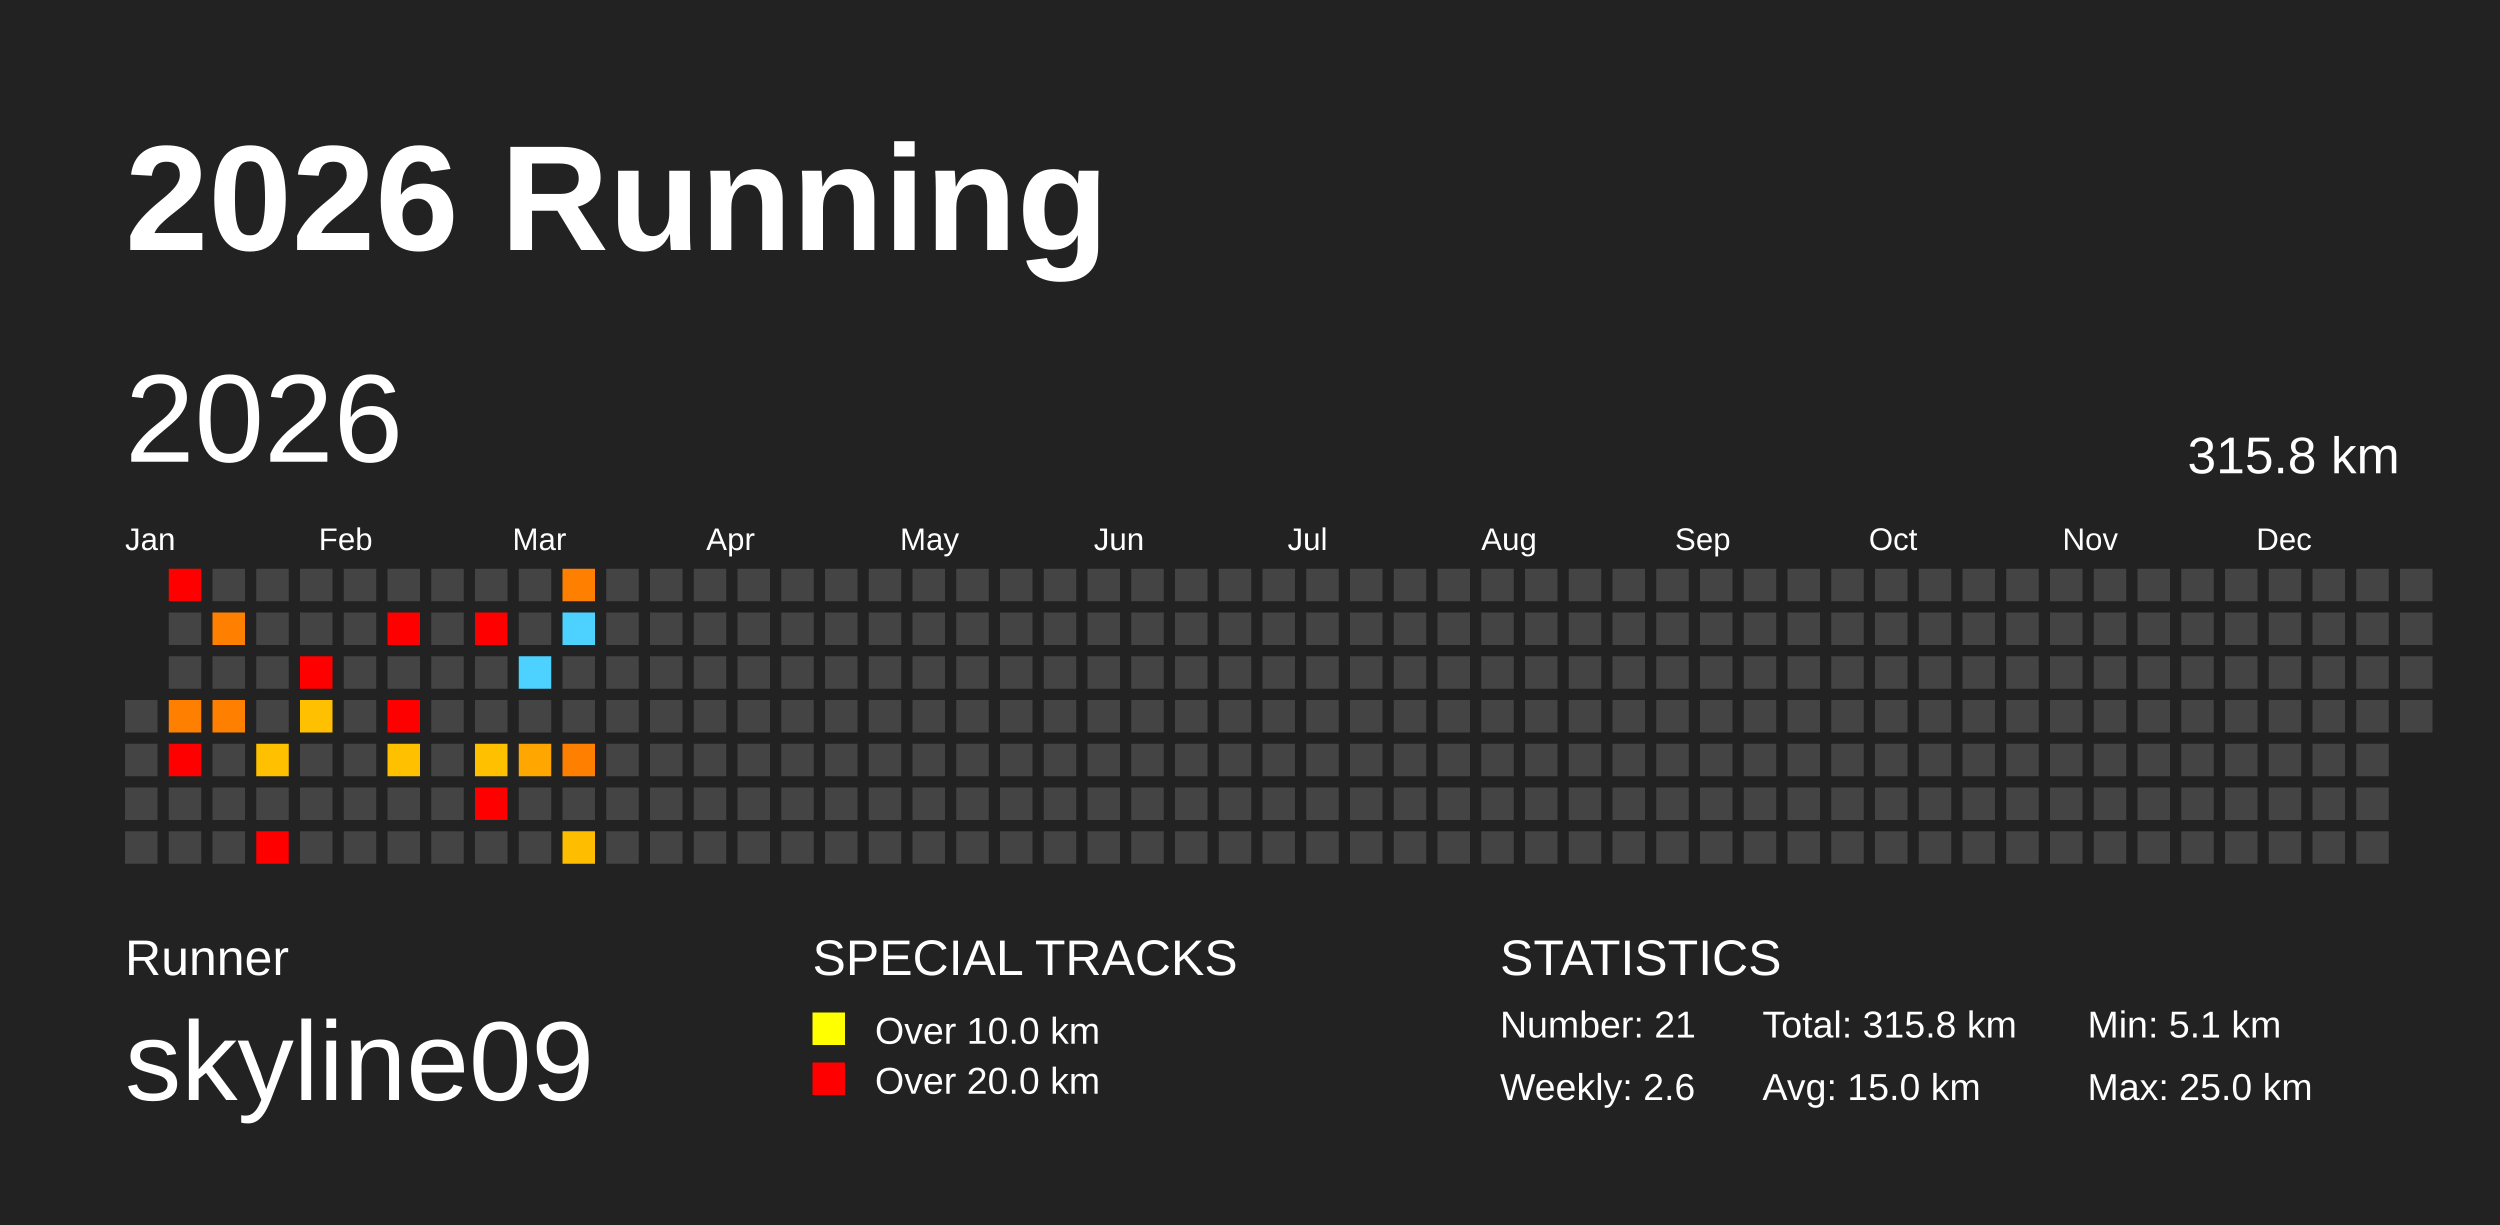
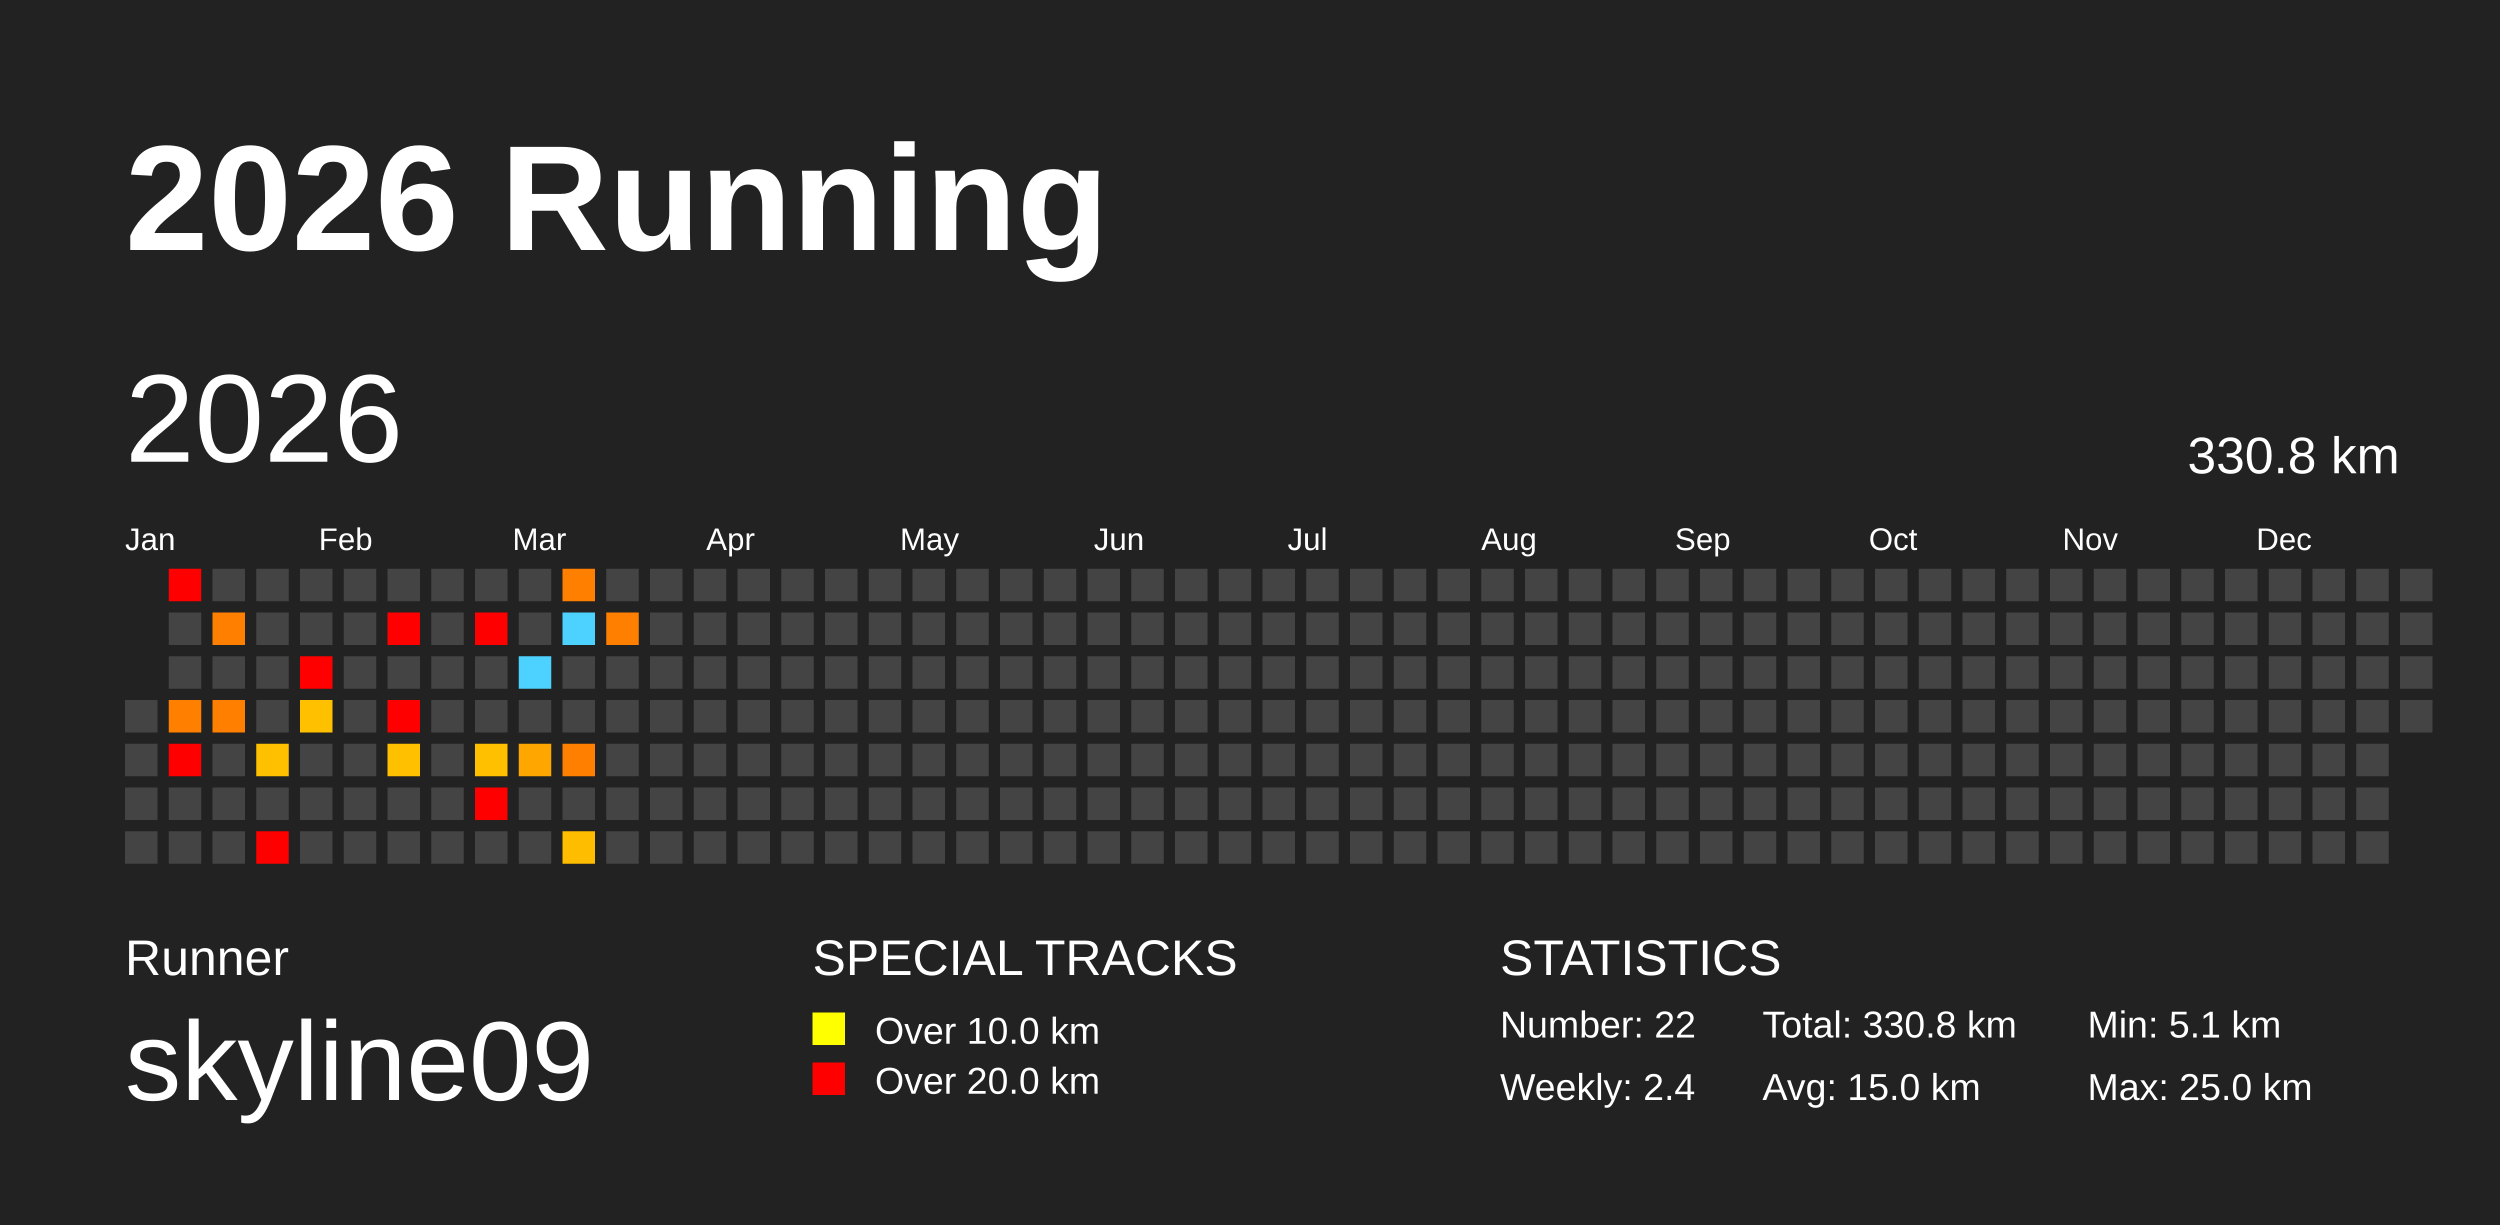
<svg xmlns="http://www.w3.org/2000/svg" baseProfile="full" height="98mm" version="1.1" viewBox="0,0,200,98" width="200mm">
  <defs />
  <rect fill="#222222" height="98" width="200" x="0" y="0" />
  <text fill="#FFFFFF" style="font-size:12px; font-family:Arial; font-weight:bold;" x="10" y="20">2026 Running</text>
  <text fill="#FFFFFF" style="font-size:4px; font-family:Arial" x="10" y="78">Runner</text>
  <text fill="#FFFFFF" style="font-size:9px; font-family:Arial" x="10" y="88">skyline09</text>
  <text fill="#FFFFFF" style="font-size:4px; font-family:Arial" x="65" y="78">SPECIAL TRACKS</text>
  <rect fill="yellow" height="2.6" width="2.6" x="65" y="81" />
  <text fill="#FFFFFF" style="font-size:3px; font-family:Arial" x="70" y="83.5">Over 10.0 km</text>
  <rect fill="red" height="2.6" width="2.6" x="65" y="85" />
  <text fill="#FFFFFF" style="font-size:3px; font-family:Arial" x="70" y="87.5">Over 20.0 km</text>
  <text fill="#FFFFFF" style="font-size:4px; font-family:Arial" x="120" y="78">STATISTICS</text>
-   <text fill="#FFFFFF" style="font-size:3px; font-family:Arial" x="120" y="83">Number: 21</text>
-   <text fill="#FFFFFF" style="font-size:3px; font-family:Arial" x="120" y="88">Weekly: 2.6</text>
-   <text fill="#FFFFFF" style="font-size:3px; font-family:Arial" x="141" y="83">Total: 315.8 km</text>
+   <text fill="#FFFFFF" style="font-size:3px; font-family:Arial" x="120" y="83">Number: 22</text>
+   <text fill="#FFFFFF" style="font-size:3px; font-family:Arial" x="120" y="88">Weekly: 2.4</text>
+   <text fill="#FFFFFF" style="font-size:3px; font-family:Arial" x="141" y="83">Total: 330.8 km</text>
  <text fill="#FFFFFF" style="font-size:3px; font-family:Arial" x="141" y="88">Avg: 15.0 km</text>
  <text fill="#FFFFFF" style="font-size:3px; font-family:Arial" x="167" y="83">Min: 5.1 km</text>
  <text fill="#FFFFFF" style="font-size:3px; font-family:Arial" x="167" y="88">Max: 25.0 km</text>
  <text dominant-baseline="hanging" fill="#FFFFFF" style="font-size:10.0px; font-family:Arial;" x="10" y="30">2026</text>
-   <text dominant-baseline="hanging" fill="#FFFFFF" style="font-size:4.125px; font-family:Arial;" x="175" y="35">315.8 km</text>
+   <text dominant-baseline="hanging" fill="#FFFFFF" style="font-size:4.125px; font-family:Arial;" x="175" y="35">330.8 km</text>
  <text fill="#FFFFFF" style="font-size:2.5px; font-family:Arial" x="10.0" y="44">Jan</text>
  <text fill="#FFFFFF" style="font-size:2.5px; font-family:Arial" x="25.5" y="44">Feb</text>
  <text fill="#FFFFFF" style="font-size:2.5px; font-family:Arial" x="41.0" y="44">Mar</text>
  <text fill="#FFFFFF" style="font-size:2.5px; font-family:Arial" x="56.5" y="44">Apr</text>
  <text fill="#FFFFFF" style="font-size:2.5px; font-family:Arial" x="72.0" y="44">May</text>
  <text fill="#FFFFFF" style="font-size:2.5px; font-family:Arial" x="87.5" y="44">Jun</text>
  <text fill="#FFFFFF" style="font-size:2.5px; font-family:Arial" x="103.0" y="44">Jul</text>
  <text fill="#FFFFFF" style="font-size:2.5px; font-family:Arial" x="118.5" y="44">Aug</text>
  <text fill="#FFFFFF" style="font-size:2.5px; font-family:Arial" x="134.0" y="44">Sep</text>
  <text fill="#FFFFFF" style="font-size:2.5px; font-family:Arial" x="149.5" y="44">Oct</text>
  <text fill="#FFFFFF" style="font-size:2.5px; font-family:Arial" x="165.0" y="44">Nov</text>
  <text fill="#FFFFFF" style="font-size:2.5px; font-family:Arial" x="180.5" y="44">Dec</text>
  <rect fill="#444444" height="2.6" width="2.6" x="10.0" y="56.0" />
  <rect fill="#444444" height="2.6" width="2.6" x="10.0" y="59.5" />
  <rect fill="#444444" height="2.6" width="2.6" x="10.0" y="63.0" />
  <rect fill="#444444" height="2.6" width="2.6" x="10.0" y="66.5" />
  <rect fill="red" height="2.6" width="2.6" x="13.5" y="45.5" />
  <rect fill="#444444" height="2.6" width="2.6" x="13.5" y="49.0" />
  <rect fill="#444444" height="2.6" width="2.6" x="13.5" y="52.5" />
  <rect fill="#ff8000" height="2.6" width="2.6" x="13.5" y="56.0" />
  <rect fill="red" height="2.6" width="2.6" x="13.5" y="59.5" />
  <rect fill="#444444" height="2.6" width="2.6" x="13.5" y="63.0" />
  <rect fill="#444444" height="2.6" width="2.6" x="13.5" y="66.5" />
  <rect fill="#444444" height="2.6" width="2.6" x="17.0" y="45.5" />
  <rect fill="#ff8000" height="2.6" width="2.6" x="17.0" y="49.0" />
  <rect fill="#444444" height="2.6" width="2.6" x="17.0" y="52.5" />
  <rect fill="#ff8000" height="2.6" width="2.6" x="17.0" y="56.0" />
  <rect fill="#444444" height="2.6" width="2.6" x="17.0" y="59.5" />
  <rect fill="#444444" height="2.6" width="2.6" x="17.0" y="63.0" />
  <rect fill="#444444" height="2.6" width="2.6" x="17.0" y="66.5" />
  <rect fill="#444444" height="2.6" width="2.6" x="20.5" y="45.5" />
  <rect fill="#444444" height="2.6" width="2.6" x="20.5" y="49.0" />
  <rect fill="#444444" height="2.6" width="2.6" x="20.5" y="52.5" />
  <rect fill="#444444" height="2.6" width="2.6" x="20.5" y="56.0" />
  <rect fill="#ffc000" height="2.6" width="2.6" x="20.5" y="59.5" />
  <rect fill="#444444" height="2.6" width="2.6" x="20.5" y="63.0" />
  <rect fill="red" height="2.6" width="2.6" x="20.5" y="66.5" />
  <rect fill="#444444" height="2.6" width="2.6" x="24.0" y="45.5" />
  <rect fill="#444444" height="2.6" width="2.6" x="24.0" y="49.0" />
  <rect fill="red" height="2.6" width="2.6" x="24.0" y="52.5" />
  <rect fill="#ffc000" height="2.6" width="2.6" x="24.0" y="56.0" />
  <rect fill="#444444" height="2.6" width="2.6" x="24.0" y="59.5" />
  <rect fill="#444444" height="2.6" width="2.6" x="24.0" y="63.0" />
  <rect fill="#444444" height="2.6" width="2.6" x="24.0" y="66.5" />
  <rect fill="#444444" height="2.6" width="2.6" x="27.5" y="45.5" />
  <rect fill="#444444" height="2.6" width="2.6" x="27.5" y="49.0" />
  <rect fill="#444444" height="2.6" width="2.6" x="27.5" y="52.5" />
  <rect fill="#444444" height="2.6" width="2.6" x="27.5" y="56.0" />
  <rect fill="#444444" height="2.6" width="2.6" x="27.5" y="59.5" />
  <rect fill="#444444" height="2.6" width="2.6" x="27.5" y="63.0" />
  <rect fill="#444444" height="2.6" width="2.6" x="27.5" y="66.5" />
  <rect fill="#444444" height="2.6" width="2.6" x="31.0" y="45.5" />
  <rect fill="red" height="2.6" width="2.6" x="31.0" y="49.0" />
  <rect fill="#444444" height="2.6" width="2.6" x="31.0" y="52.5" />
  <rect fill="red" height="2.6" width="2.6" x="31.0" y="56.0" />
  <rect fill="#ffc000" height="2.6" width="2.6" x="31.0" y="59.5" />
  <rect fill="#444444" height="2.6" width="2.6" x="31.0" y="63.0" />
  <rect fill="#444444" height="2.6" width="2.6" x="31.0" y="66.5" />
  <rect fill="#444444" height="2.6" width="2.6" x="34.5" y="45.5" />
  <rect fill="#444444" height="2.6" width="2.6" x="34.5" y="49.0" />
  <rect fill="#444444" height="2.6" width="2.6" x="34.5" y="52.5" />
  <rect fill="#444444" height="2.6" width="2.6" x="34.5" y="56.0" />
  <rect fill="#444444" height="2.6" width="2.6" x="34.5" y="59.5" />
  <rect fill="#444444" height="2.6" width="2.6" x="34.5" y="63.0" />
  <rect fill="#444444" height="2.6" width="2.6" x="34.5" y="66.5" />
  <rect fill="#444444" height="2.6" width="2.6" x="38.0" y="45.5" />
  <rect fill="red" height="2.6" width="2.6" x="38.0" y="49.0" />
  <rect fill="#444444" height="2.6" width="2.6" x="38.0" y="52.5" />
  <rect fill="#444444" height="2.6" width="2.6" x="38.0" y="56.0" />
  <rect fill="#ffc000" height="2.6" width="2.6" x="38.0" y="59.5" />
  <rect fill="red" height="2.6" width="2.6" x="38.0" y="63.0" />
  <rect fill="#444444" height="2.6" width="2.6" x="38.0" y="66.5" />
  <rect fill="#444444" height="2.6" width="2.6" x="41.5" y="45.5" />
  <rect fill="#444444" height="2.6" width="2.6" x="41.5" y="49.0" />
  <rect fill="#4dd2ff" height="2.6" width="2.6" x="41.5" y="52.5" />
  <rect fill="#444444" height="2.6" width="2.6" x="41.5" y="56.0" />
  <rect fill="#ffa600" height="2.6" width="2.6" x="41.5" y="59.5" />
  <rect fill="#444444" height="2.6" width="2.6" x="41.5" y="63.0" />
  <rect fill="#444444" height="2.6" width="2.6" x="41.5" y="66.5" />
  <rect fill="#ff7f00" height="2.6" width="2.6" x="45.0" y="45.5" />
  <rect fill="#4dd2ff" height="2.6" width="2.6" x="45.0" y="49.0" />
  <rect fill="#444444" height="2.6" width="2.6" x="45.0" y="52.5" />
  <rect fill="#444444" height="2.6" width="2.6" x="45.0" y="56.0" />
  <rect fill="#ff8000" height="2.6" width="2.6" x="45.0" y="59.5" />
  <rect fill="#444444" height="2.6" width="2.6" x="45.0" y="63.0" />
  <rect fill="#ffbd00" height="2.6" width="2.6" x="45.0" y="66.5" />
  <rect fill="#444444" height="2.6" width="2.6" x="48.5" y="45.5" />
-   <rect fill="#444444" height="2.6" width="2.6" x="48.5" y="49.0" />
+   <rect fill="#ff8000" height="2.6" width="2.6" x="48.5" y="49.0" />
  <rect fill="#444444" height="2.6" width="2.6" x="48.5" y="52.5" />
  <rect fill="#444444" height="2.6" width="2.6" x="48.5" y="56.0" />
  <rect fill="#444444" height="2.6" width="2.6" x="48.5" y="59.5" />
  <rect fill="#444444" height="2.6" width="2.6" x="48.5" y="63.0" />
  <rect fill="#444444" height="2.6" width="2.6" x="48.5" y="66.5" />
  <rect fill="#444444" height="2.6" width="2.6" x="52.0" y="45.5" />
  <rect fill="#444444" height="2.6" width="2.6" x="52.0" y="49.0" />
  <rect fill="#444444" height="2.6" width="2.6" x="52.0" y="52.5" />
  <rect fill="#444444" height="2.6" width="2.6" x="52.0" y="56.0" />
  <rect fill="#444444" height="2.6" width="2.6" x="52.0" y="59.5" />
  <rect fill="#444444" height="2.6" width="2.6" x="52.0" y="63.0" />
  <rect fill="#444444" height="2.6" width="2.6" x="52.0" y="66.5" />
  <rect fill="#444444" height="2.6" width="2.6" x="55.5" y="45.5" />
  <rect fill="#444444" height="2.6" width="2.6" x="55.5" y="49.0" />
  <rect fill="#444444" height="2.6" width="2.6" x="55.5" y="52.5" />
  <rect fill="#444444" height="2.6" width="2.6" x="55.5" y="56.0" />
  <rect fill="#444444" height="2.6" width="2.6" x="55.5" y="59.5" />
  <rect fill="#444444" height="2.6" width="2.6" x="55.5" y="63.0" />
  <rect fill="#444444" height="2.6" width="2.6" x="55.5" y="66.5" />
  <rect fill="#444444" height="2.6" width="2.6" x="59.0" y="45.5" />
  <rect fill="#444444" height="2.6" width="2.6" x="59.0" y="49.0" />
  <rect fill="#444444" height="2.6" width="2.6" x="59.0" y="52.5" />
  <rect fill="#444444" height="2.6" width="2.6" x="59.0" y="56.0" />
  <rect fill="#444444" height="2.6" width="2.6" x="59.0" y="59.5" />
  <rect fill="#444444" height="2.6" width="2.6" x="59.0" y="63.0" />
  <rect fill="#444444" height="2.6" width="2.6" x="59.0" y="66.5" />
  <rect fill="#444444" height="2.6" width="2.6" x="62.5" y="45.5" />
  <rect fill="#444444" height="2.6" width="2.6" x="62.5" y="49.0" />
  <rect fill="#444444" height="2.6" width="2.6" x="62.5" y="52.5" />
  <rect fill="#444444" height="2.6" width="2.6" x="62.5" y="56.0" />
  <rect fill="#444444" height="2.6" width="2.6" x="62.5" y="59.5" />
  <rect fill="#444444" height="2.6" width="2.6" x="62.5" y="63.0" />
  <rect fill="#444444" height="2.6" width="2.6" x="62.5" y="66.5" />
  <rect fill="#444444" height="2.6" width="2.6" x="66.0" y="45.5" />
  <rect fill="#444444" height="2.6" width="2.6" x="66.0" y="49.0" />
  <rect fill="#444444" height="2.6" width="2.6" x="66.0" y="52.5" />
  <rect fill="#444444" height="2.6" width="2.6" x="66.0" y="56.0" />
  <rect fill="#444444" height="2.6" width="2.6" x="66.0" y="59.5" />
  <rect fill="#444444" height="2.6" width="2.6" x="66.0" y="63.0" />
  <rect fill="#444444" height="2.6" width="2.6" x="66.0" y="66.5" />
  <rect fill="#444444" height="2.6" width="2.6" x="69.5" y="45.5" />
  <rect fill="#444444" height="2.6" width="2.6" x="69.5" y="49.0" />
  <rect fill="#444444" height="2.6" width="2.6" x="69.5" y="52.5" />
  <rect fill="#444444" height="2.6" width="2.6" x="69.5" y="56.0" />
  <rect fill="#444444" height="2.6" width="2.6" x="69.5" y="59.5" />
  <rect fill="#444444" height="2.6" width="2.6" x="69.5" y="63.0" />
  <rect fill="#444444" height="2.6" width="2.6" x="69.5" y="66.5" />
  <rect fill="#444444" height="2.6" width="2.6" x="73.0" y="45.5" />
  <rect fill="#444444" height="2.6" width="2.6" x="73.0" y="49.0" />
  <rect fill="#444444" height="2.6" width="2.6" x="73.0" y="52.5" />
  <rect fill="#444444" height="2.6" width="2.6" x="73.0" y="56.0" />
  <rect fill="#444444" height="2.6" width="2.6" x="73.0" y="59.5" />
  <rect fill="#444444" height="2.6" width="2.6" x="73.0" y="63.0" />
  <rect fill="#444444" height="2.6" width="2.6" x="73.0" y="66.5" />
  <rect fill="#444444" height="2.6" width="2.6" x="76.5" y="45.5" />
  <rect fill="#444444" height="2.6" width="2.6" x="76.5" y="49.0" />
  <rect fill="#444444" height="2.6" width="2.6" x="76.5" y="52.5" />
  <rect fill="#444444" height="2.6" width="2.6" x="76.5" y="56.0" />
  <rect fill="#444444" height="2.6" width="2.6" x="76.5" y="59.5" />
  <rect fill="#444444" height="2.6" width="2.6" x="76.5" y="63.0" />
  <rect fill="#444444" height="2.6" width="2.6" x="76.5" y="66.5" />
  <rect fill="#444444" height="2.6" width="2.6" x="80.0" y="45.5" />
  <rect fill="#444444" height="2.6" width="2.6" x="80.0" y="49.0" />
  <rect fill="#444444" height="2.6" width="2.6" x="80.0" y="52.5" />
  <rect fill="#444444" height="2.6" width="2.6" x="80.0" y="56.0" />
  <rect fill="#444444" height="2.6" width="2.6" x="80.0" y="59.5" />
  <rect fill="#444444" height="2.6" width="2.6" x="80.0" y="63.0" />
  <rect fill="#444444" height="2.6" width="2.6" x="80.0" y="66.5" />
  <rect fill="#444444" height="2.6" width="2.6" x="83.5" y="45.5" />
  <rect fill="#444444" height="2.6" width="2.6" x="83.5" y="49.0" />
  <rect fill="#444444" height="2.6" width="2.6" x="83.5" y="52.5" />
  <rect fill="#444444" height="2.6" width="2.6" x="83.5" y="56.0" />
  <rect fill="#444444" height="2.6" width="2.6" x="83.5" y="59.5" />
  <rect fill="#444444" height="2.6" width="2.6" x="83.5" y="63.0" />
  <rect fill="#444444" height="2.6" width="2.6" x="83.5" y="66.5" />
  <rect fill="#444444" height="2.6" width="2.6" x="87.0" y="45.5" />
  <rect fill="#444444" height="2.6" width="2.6" x="87.0" y="49.0" />
  <rect fill="#444444" height="2.6" width="2.6" x="87.0" y="52.5" />
  <rect fill="#444444" height="2.6" width="2.6" x="87.0" y="56.0" />
  <rect fill="#444444" height="2.6" width="2.6" x="87.0" y="59.5" />
  <rect fill="#444444" height="2.6" width="2.6" x="87.0" y="63.0" />
  <rect fill="#444444" height="2.6" width="2.6" x="87.0" y="66.5" />
  <rect fill="#444444" height="2.6" width="2.6" x="90.5" y="45.5" />
  <rect fill="#444444" height="2.6" width="2.6" x="90.5" y="49.0" />
  <rect fill="#444444" height="2.6" width="2.6" x="90.5" y="52.5" />
  <rect fill="#444444" height="2.6" width="2.6" x="90.5" y="56.0" />
  <rect fill="#444444" height="2.6" width="2.6" x="90.5" y="59.5" />
  <rect fill="#444444" height="2.6" width="2.6" x="90.5" y="63.0" />
  <rect fill="#444444" height="2.6" width="2.6" x="90.5" y="66.5" />
  <rect fill="#444444" height="2.6" width="2.6" x="94.0" y="45.5" />
  <rect fill="#444444" height="2.6" width="2.6" x="94.0" y="49.0" />
  <rect fill="#444444" height="2.6" width="2.6" x="94.0" y="52.5" />
  <rect fill="#444444" height="2.6" width="2.6" x="94.0" y="56.0" />
  <rect fill="#444444" height="2.6" width="2.6" x="94.0" y="59.5" />
  <rect fill="#444444" height="2.6" width="2.6" x="94.0" y="63.0" />
  <rect fill="#444444" height="2.6" width="2.6" x="94.0" y="66.5" />
  <rect fill="#444444" height="2.6" width="2.6" x="97.5" y="45.5" />
  <rect fill="#444444" height="2.6" width="2.6" x="97.5" y="49.0" />
  <rect fill="#444444" height="2.6" width="2.6" x="97.5" y="52.5" />
  <rect fill="#444444" height="2.6" width="2.6" x="97.5" y="56.0" />
  <rect fill="#444444" height="2.6" width="2.6" x="97.5" y="59.5" />
  <rect fill="#444444" height="2.6" width="2.6" x="97.5" y="63.0" />
  <rect fill="#444444" height="2.6" width="2.6" x="97.5" y="66.5" />
  <rect fill="#444444" height="2.6" width="2.6" x="101.0" y="45.5" />
  <rect fill="#444444" height="2.6" width="2.6" x="101.0" y="49.0" />
  <rect fill="#444444" height="2.6" width="2.6" x="101.0" y="52.5" />
  <rect fill="#444444" height="2.6" width="2.6" x="101.0" y="56.0" />
  <rect fill="#444444" height="2.6" width="2.6" x="101.0" y="59.5" />
  <rect fill="#444444" height="2.6" width="2.6" x="101.0" y="63.0" />
  <rect fill="#444444" height="2.6" width="2.6" x="101.0" y="66.5" />
  <rect fill="#444444" height="2.6" width="2.6" x="104.5" y="45.5" />
  <rect fill="#444444" height="2.6" width="2.6" x="104.5" y="49.0" />
  <rect fill="#444444" height="2.6" width="2.6" x="104.5" y="52.5" />
  <rect fill="#444444" height="2.6" width="2.6" x="104.5" y="56.0" />
  <rect fill="#444444" height="2.6" width="2.6" x="104.5" y="59.5" />
  <rect fill="#444444" height="2.6" width="2.6" x="104.5" y="63.0" />
  <rect fill="#444444" height="2.6" width="2.6" x="104.5" y="66.5" />
  <rect fill="#444444" height="2.6" width="2.6" x="108.0" y="45.5" />
  <rect fill="#444444" height="2.6" width="2.6" x="108.0" y="49.0" />
  <rect fill="#444444" height="2.6" width="2.6" x="108.0" y="52.5" />
  <rect fill="#444444" height="2.6" width="2.6" x="108.0" y="56.0" />
  <rect fill="#444444" height="2.6" width="2.6" x="108.0" y="59.5" />
  <rect fill="#444444" height="2.6" width="2.6" x="108.0" y="63.0" />
  <rect fill="#444444" height="2.6" width="2.6" x="108.0" y="66.5" />
  <rect fill="#444444" height="2.6" width="2.6" x="111.5" y="45.5" />
  <rect fill="#444444" height="2.6" width="2.6" x="111.5" y="49.0" />
  <rect fill="#444444" height="2.6" width="2.6" x="111.5" y="52.5" />
  <rect fill="#444444" height="2.6" width="2.6" x="111.5" y="56.0" />
  <rect fill="#444444" height="2.6" width="2.6" x="111.5" y="59.5" />
  <rect fill="#444444" height="2.6" width="2.6" x="111.5" y="63.0" />
  <rect fill="#444444" height="2.6" width="2.6" x="111.5" y="66.5" />
  <rect fill="#444444" height="2.6" width="2.6" x="115.0" y="45.5" />
  <rect fill="#444444" height="2.6" width="2.6" x="115.0" y="49.0" />
  <rect fill="#444444" height="2.6" width="2.6" x="115.0" y="52.5" />
  <rect fill="#444444" height="2.6" width="2.6" x="115.0" y="56.0" />
  <rect fill="#444444" height="2.6" width="2.6" x="115.0" y="59.5" />
  <rect fill="#444444" height="2.6" width="2.6" x="115.0" y="63.0" />
  <rect fill="#444444" height="2.6" width="2.6" x="115.0" y="66.5" />
  <rect fill="#444444" height="2.6" width="2.6" x="118.5" y="45.5" />
  <rect fill="#444444" height="2.6" width="2.6" x="118.5" y="49.0" />
  <rect fill="#444444" height="2.6" width="2.6" x="118.5" y="52.5" />
  <rect fill="#444444" height="2.6" width="2.6" x="118.5" y="56.0" />
  <rect fill="#444444" height="2.6" width="2.6" x="118.5" y="59.5" />
  <rect fill="#444444" height="2.6" width="2.6" x="118.5" y="63.0" />
  <rect fill="#444444" height="2.6" width="2.6" x="118.5" y="66.5" />
  <rect fill="#444444" height="2.6" width="2.6" x="122.0" y="45.5" />
  <rect fill="#444444" height="2.6" width="2.6" x="122.0" y="49.0" />
  <rect fill="#444444" height="2.6" width="2.6" x="122.0" y="52.5" />
  <rect fill="#444444" height="2.6" width="2.6" x="122.0" y="56.0" />
  <rect fill="#444444" height="2.6" width="2.6" x="122.0" y="59.5" />
  <rect fill="#444444" height="2.6" width="2.6" x="122.0" y="63.0" />
  <rect fill="#444444" height="2.6" width="2.6" x="122.0" y="66.5" />
  <rect fill="#444444" height="2.6" width="2.6" x="125.5" y="45.5" />
  <rect fill="#444444" height="2.6" width="2.6" x="125.5" y="49.0" />
  <rect fill="#444444" height="2.6" width="2.6" x="125.5" y="52.5" />
  <rect fill="#444444" height="2.6" width="2.6" x="125.5" y="56.0" />
  <rect fill="#444444" height="2.6" width="2.6" x="125.5" y="59.5" />
  <rect fill="#444444" height="2.6" width="2.6" x="125.5" y="63.0" />
  <rect fill="#444444" height="2.6" width="2.6" x="125.5" y="66.5" />
  <rect fill="#444444" height="2.6" width="2.6" x="129.0" y="45.5" />
  <rect fill="#444444" height="2.6" width="2.6" x="129.0" y="49.0" />
  <rect fill="#444444" height="2.6" width="2.6" x="129.0" y="52.5" />
  <rect fill="#444444" height="2.6" width="2.6" x="129.0" y="56.0" />
  <rect fill="#444444" height="2.6" width="2.6" x="129.0" y="59.5" />
  <rect fill="#444444" height="2.6" width="2.6" x="129.0" y="63.0" />
  <rect fill="#444444" height="2.6" width="2.6" x="129.0" y="66.5" />
  <rect fill="#444444" height="2.6" width="2.6" x="132.5" y="45.5" />
  <rect fill="#444444" height="2.6" width="2.6" x="132.5" y="49.0" />
  <rect fill="#444444" height="2.6" width="2.6" x="132.5" y="52.5" />
  <rect fill="#444444" height="2.6" width="2.6" x="132.5" y="56.0" />
  <rect fill="#444444" height="2.6" width="2.6" x="132.5" y="59.5" />
  <rect fill="#444444" height="2.6" width="2.6" x="132.5" y="63.0" />
  <rect fill="#444444" height="2.6" width="2.6" x="132.5" y="66.5" />
  <rect fill="#444444" height="2.6" width="2.6" x="136.0" y="45.5" />
  <rect fill="#444444" height="2.6" width="2.6" x="136.0" y="49.0" />
  <rect fill="#444444" height="2.6" width="2.6" x="136.0" y="52.5" />
  <rect fill="#444444" height="2.6" width="2.6" x="136.0" y="56.0" />
  <rect fill="#444444" height="2.6" width="2.6" x="136.0" y="59.5" />
  <rect fill="#444444" height="2.6" width="2.6" x="136.0" y="63.0" />
  <rect fill="#444444" height="2.6" width="2.6" x="136.0" y="66.5" />
  <rect fill="#444444" height="2.6" width="2.6" x="139.5" y="45.5" />
  <rect fill="#444444" height="2.6" width="2.6" x="139.5" y="49.0" />
  <rect fill="#444444" height="2.6" width="2.6" x="139.5" y="52.5" />
  <rect fill="#444444" height="2.6" width="2.6" x="139.5" y="56.0" />
  <rect fill="#444444" height="2.6" width="2.6" x="139.5" y="59.5" />
  <rect fill="#444444" height="2.6" width="2.6" x="139.5" y="63.0" />
  <rect fill="#444444" height="2.6" width="2.6" x="139.5" y="66.5" />
  <rect fill="#444444" height="2.6" width="2.6" x="143.0" y="45.5" />
  <rect fill="#444444" height="2.6" width="2.6" x="143.0" y="49.0" />
  <rect fill="#444444" height="2.6" width="2.6" x="143.0" y="52.5" />
  <rect fill="#444444" height="2.6" width="2.6" x="143.0" y="56.0" />
  <rect fill="#444444" height="2.6" width="2.6" x="143.0" y="59.5" />
  <rect fill="#444444" height="2.6" width="2.6" x="143.0" y="63.0" />
  <rect fill="#444444" height="2.6" width="2.6" x="143.0" y="66.5" />
  <rect fill="#444444" height="2.6" width="2.6" x="146.5" y="45.5" />
  <rect fill="#444444" height="2.6" width="2.6" x="146.5" y="49.0" />
  <rect fill="#444444" height="2.6" width="2.6" x="146.5" y="52.5" />
  <rect fill="#444444" height="2.6" width="2.6" x="146.5" y="56.0" />
  <rect fill="#444444" height="2.6" width="2.6" x="146.5" y="59.5" />
  <rect fill="#444444" height="2.6" width="2.6" x="146.5" y="63.0" />
  <rect fill="#444444" height="2.6" width="2.6" x="146.5" y="66.5" />
  <rect fill="#444444" height="2.6" width="2.6" x="150.0" y="45.5" />
  <rect fill="#444444" height="2.6" width="2.6" x="150.0" y="49.0" />
  <rect fill="#444444" height="2.6" width="2.6" x="150.0" y="52.5" />
  <rect fill="#444444" height="2.6" width="2.6" x="150.0" y="56.0" />
  <rect fill="#444444" height="2.6" width="2.6" x="150.0" y="59.5" />
  <rect fill="#444444" height="2.6" width="2.6" x="150.0" y="63.0" />
  <rect fill="#444444" height="2.6" width="2.6" x="150.0" y="66.5" />
  <rect fill="#444444" height="2.6" width="2.6" x="153.5" y="45.5" />
  <rect fill="#444444" height="2.6" width="2.6" x="153.5" y="49.0" />
  <rect fill="#444444" height="2.6" width="2.6" x="153.5" y="52.5" />
  <rect fill="#444444" height="2.6" width="2.6" x="153.5" y="56.0" />
  <rect fill="#444444" height="2.6" width="2.6" x="153.5" y="59.5" />
  <rect fill="#444444" height="2.6" width="2.6" x="153.5" y="63.0" />
  <rect fill="#444444" height="2.6" width="2.6" x="153.5" y="66.5" />
  <rect fill="#444444" height="2.6" width="2.6" x="157.0" y="45.5" />
  <rect fill="#444444" height="2.6" width="2.6" x="157.0" y="49.0" />
  <rect fill="#444444" height="2.6" width="2.6" x="157.0" y="52.5" />
  <rect fill="#444444" height="2.6" width="2.6" x="157.0" y="56.0" />
  <rect fill="#444444" height="2.6" width="2.6" x="157.0" y="59.5" />
  <rect fill="#444444" height="2.6" width="2.6" x="157.0" y="63.0" />
  <rect fill="#444444" height="2.6" width="2.6" x="157.0" y="66.5" />
  <rect fill="#444444" height="2.6" width="2.6" x="160.5" y="45.5" />
  <rect fill="#444444" height="2.6" width="2.6" x="160.5" y="49.0" />
  <rect fill="#444444" height="2.6" width="2.6" x="160.5" y="52.5" />
  <rect fill="#444444" height="2.6" width="2.6" x="160.5" y="56.0" />
  <rect fill="#444444" height="2.6" width="2.6" x="160.5" y="59.5" />
  <rect fill="#444444" height="2.6" width="2.6" x="160.5" y="63.0" />
  <rect fill="#444444" height="2.6" width="2.6" x="160.5" y="66.5" />
  <rect fill="#444444" height="2.6" width="2.6" x="164.0" y="45.5" />
  <rect fill="#444444" height="2.6" width="2.6" x="164.0" y="49.0" />
  <rect fill="#444444" height="2.6" width="2.6" x="164.0" y="52.5" />
  <rect fill="#444444" height="2.6" width="2.6" x="164.0" y="56.0" />
  <rect fill="#444444" height="2.6" width="2.6" x="164.0" y="59.5" />
  <rect fill="#444444" height="2.6" width="2.6" x="164.0" y="63.0" />
  <rect fill="#444444" height="2.6" width="2.6" x="164.0" y="66.5" />
  <rect fill="#444444" height="2.6" width="2.6" x="167.5" y="45.5" />
  <rect fill="#444444" height="2.6" width="2.6" x="167.5" y="49.0" />
  <rect fill="#444444" height="2.6" width="2.6" x="167.5" y="52.5" />
  <rect fill="#444444" height="2.6" width="2.6" x="167.5" y="56.0" />
  <rect fill="#444444" height="2.6" width="2.6" x="167.5" y="59.5" />
  <rect fill="#444444" height="2.6" width="2.6" x="167.5" y="63.0" />
  <rect fill="#444444" height="2.6" width="2.6" x="167.5" y="66.5" />
  <rect fill="#444444" height="2.6" width="2.6" x="171.0" y="45.5" />
  <rect fill="#444444" height="2.6" width="2.6" x="171.0" y="49.0" />
  <rect fill="#444444" height="2.6" width="2.6" x="171.0" y="52.5" />
  <rect fill="#444444" height="2.6" width="2.6" x="171.0" y="56.0" />
  <rect fill="#444444" height="2.6" width="2.6" x="171.0" y="59.5" />
  <rect fill="#444444" height="2.6" width="2.6" x="171.0" y="63.0" />
  <rect fill="#444444" height="2.6" width="2.6" x="171.0" y="66.5" />
  <rect fill="#444444" height="2.6" width="2.6" x="174.5" y="45.5" />
  <rect fill="#444444" height="2.6" width="2.6" x="174.5" y="49.0" />
  <rect fill="#444444" height="2.6" width="2.6" x="174.5" y="52.5" />
  <rect fill="#444444" height="2.6" width="2.6" x="174.5" y="56.0" />
  <rect fill="#444444" height="2.6" width="2.6" x="174.5" y="59.5" />
  <rect fill="#444444" height="2.6" width="2.6" x="174.5" y="63.0" />
  <rect fill="#444444" height="2.6" width="2.6" x="174.5" y="66.5" />
  <rect fill="#444444" height="2.6" width="2.6" x="178.0" y="45.5" />
  <rect fill="#444444" height="2.6" width="2.6" x="178.0" y="49.0" />
  <rect fill="#444444" height="2.6" width="2.6" x="178.0" y="52.5" />
  <rect fill="#444444" height="2.6" width="2.6" x="178.0" y="56.0" />
  <rect fill="#444444" height="2.6" width="2.6" x="178.0" y="59.5" />
  <rect fill="#444444" height="2.6" width="2.6" x="178.0" y="63.0" />
  <rect fill="#444444" height="2.6" width="2.6" x="178.0" y="66.5" />
  <rect fill="#444444" height="2.6" width="2.6" x="181.5" y="45.5" />
  <rect fill="#444444" height="2.6" width="2.6" x="181.5" y="49.0" />
  <rect fill="#444444" height="2.6" width="2.6" x="181.5" y="52.5" />
  <rect fill="#444444" height="2.6" width="2.6" x="181.5" y="56.0" />
  <rect fill="#444444" height="2.6" width="2.6" x="181.5" y="59.5" />
  <rect fill="#444444" height="2.6" width="2.6" x="181.5" y="63.0" />
  <rect fill="#444444" height="2.6" width="2.6" x="181.5" y="66.5" />
  <rect fill="#444444" height="2.6" width="2.6" x="185.0" y="45.5" />
  <rect fill="#444444" height="2.6" width="2.6" x="185.0" y="49.0" />
  <rect fill="#444444" height="2.6" width="2.6" x="185.0" y="52.5" />
  <rect fill="#444444" height="2.6" width="2.6" x="185.0" y="56.0" />
  <rect fill="#444444" height="2.6" width="2.6" x="185.0" y="59.5" />
  <rect fill="#444444" height="2.6" width="2.6" x="185.0" y="63.0" />
  <rect fill="#444444" height="2.6" width="2.6" x="185.0" y="66.5" />
  <rect fill="#444444" height="2.6" width="2.6" x="188.5" y="45.5" />
  <rect fill="#444444" height="2.6" width="2.6" x="188.5" y="49.0" />
  <rect fill="#444444" height="2.6" width="2.6" x="188.5" y="52.5" />
  <rect fill="#444444" height="2.6" width="2.6" x="188.5" y="56.0" />
  <rect fill="#444444" height="2.6" width="2.6" x="188.5" y="59.5" />
  <rect fill="#444444" height="2.6" width="2.6" x="188.5" y="63.0" />
  <rect fill="#444444" height="2.6" width="2.6" x="188.5" y="66.5" />
  <rect fill="#444444" height="2.6" width="2.6" x="192.0" y="45.5" />
  <rect fill="#444444" height="2.6" width="2.6" x="192.0" y="49.0" />
  <rect fill="#444444" height="2.6" width="2.6" x="192.0" y="52.5" />
  <rect fill="#444444" height="2.6" width="2.6" x="192.0" y="56.0" />
</svg>
